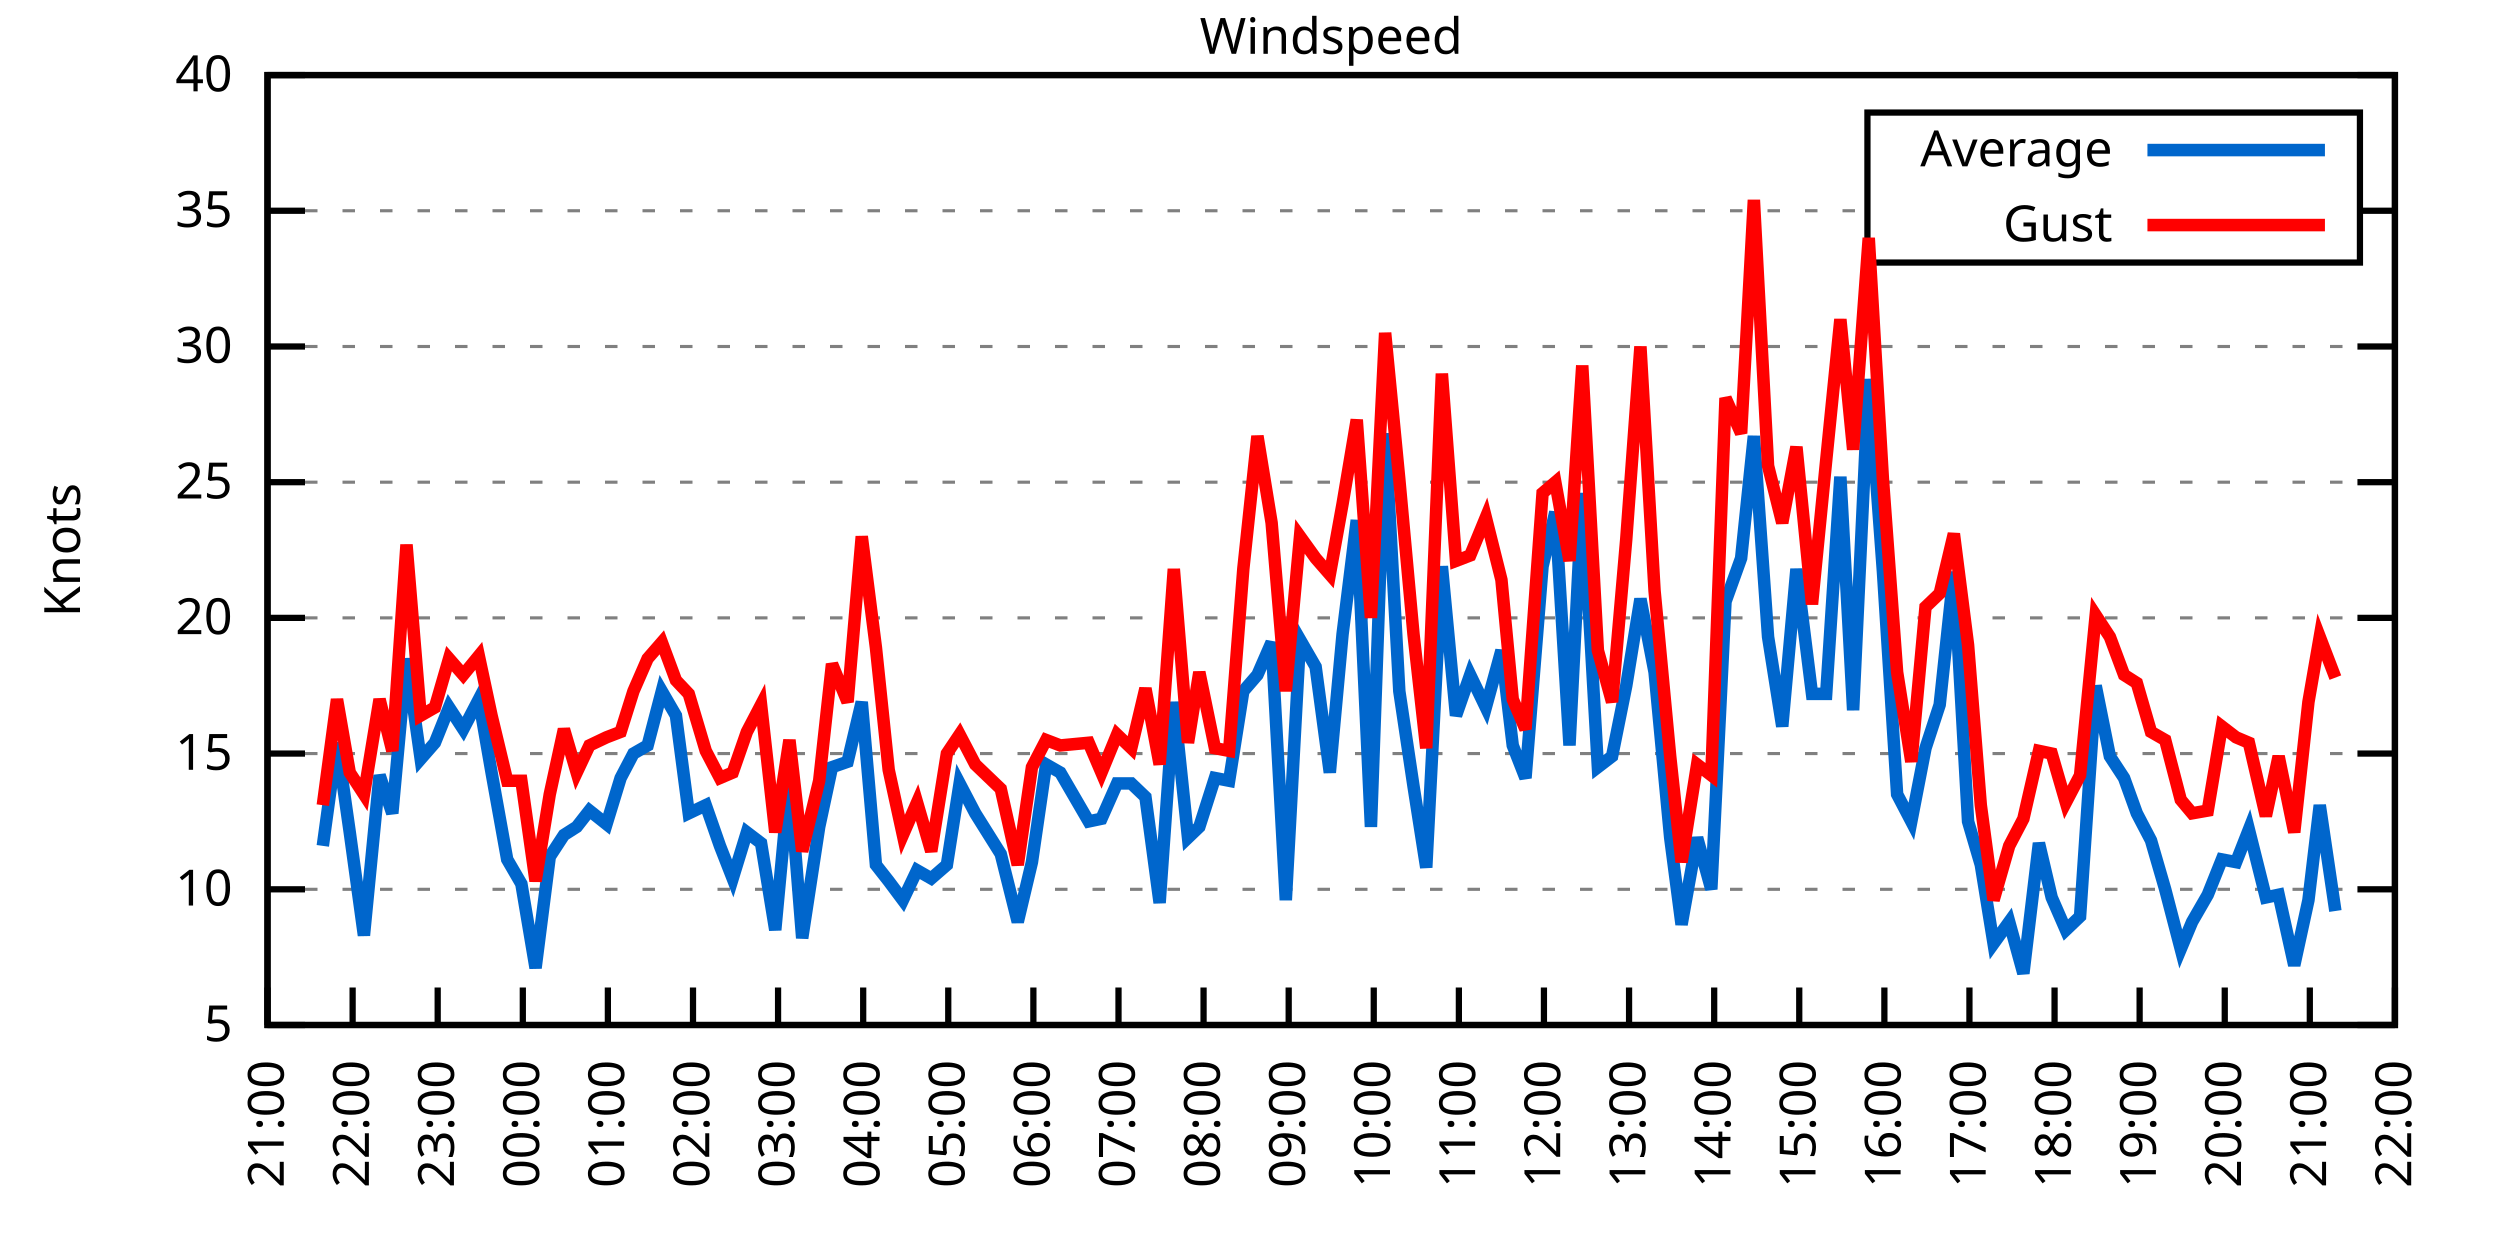
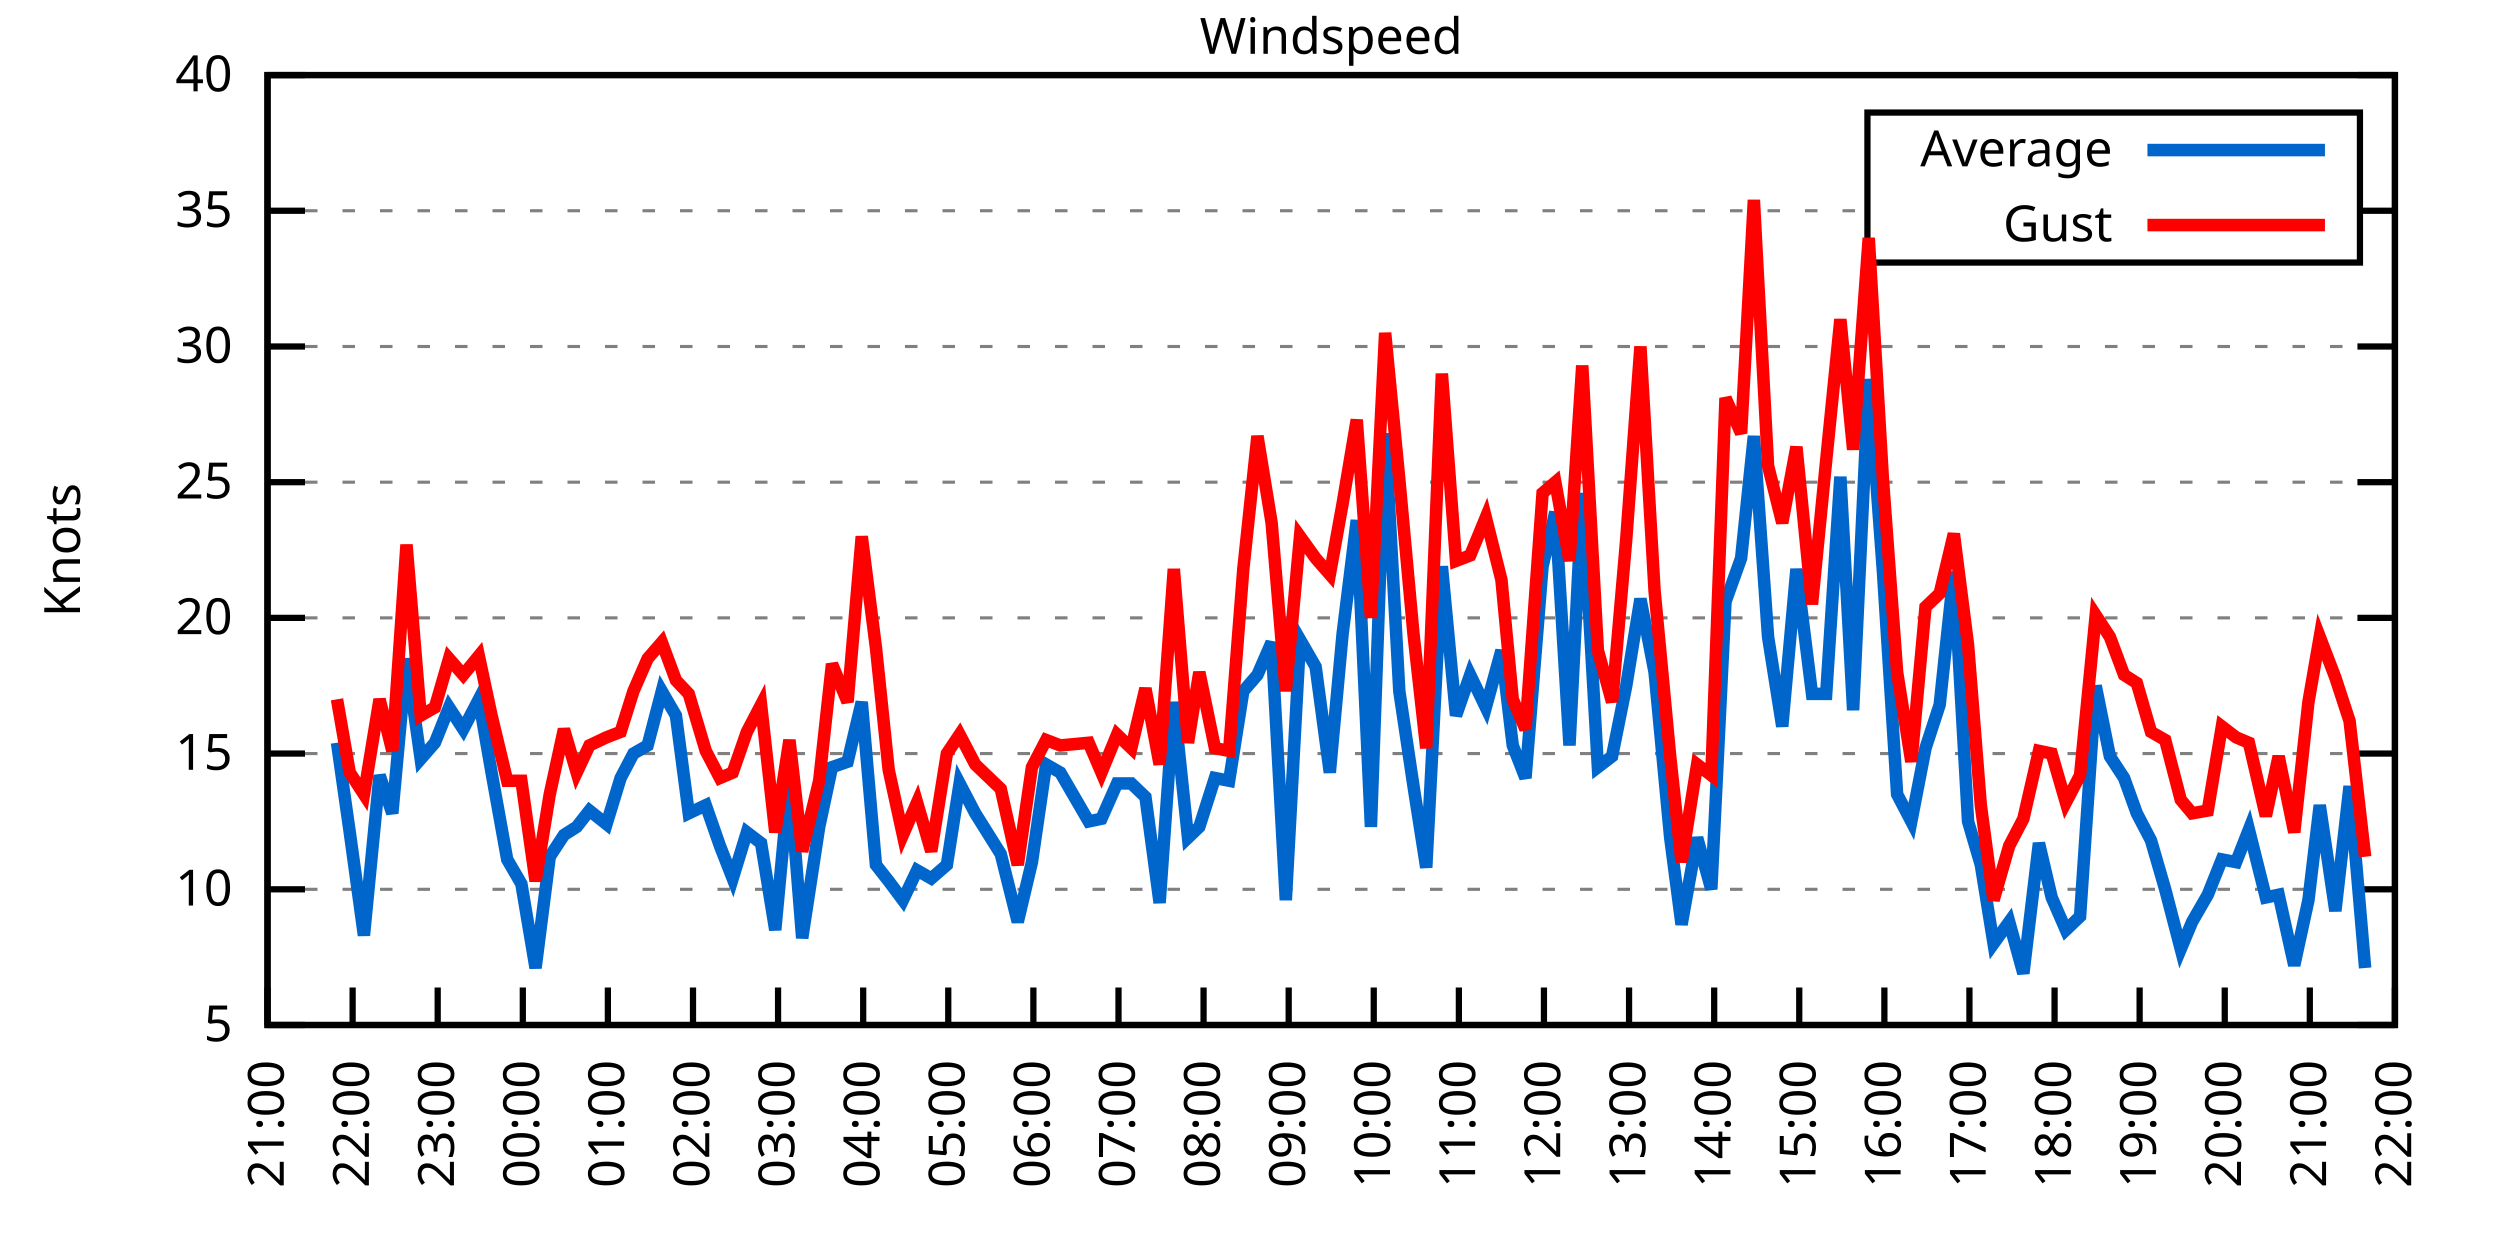
<svg xmlns="http://www.w3.org/2000/svg" xmlns:xlink="http://www.w3.org/1999/xlink" width="400" height="200" viewBox="0 0 400 200">
  <g id="gnuplot_canvas">
    <rect x="0" y="0" width="400" height="200" fill="none" />
    <defs>
      <circle id="gpDot" r="0.5" stroke-width="0.5" stroke="currentColor" />
      <path id="gpPt0" stroke-width="0.333" stroke="currentColor" d="M-1,0 h2 M0,-1 v2" />
      <path id="gpPt1" stroke-width="0.333" stroke="currentColor" d="M-1,-1 L1,1 M1,-1 L-1,1" />
      <path id="gpPt2" stroke-width="0.333" stroke="currentColor" d="M-1,0 L1,0 M0,-1 L0,1 M-1,-1 L1,1 M-1,1 L1,-1" />
      <rect id="gpPt3" stroke-width="0.333" stroke="currentColor" x="-1" y="-1" width="2" height="2" />
      <rect id="gpPt4" stroke-width="0.333" stroke="currentColor" fill="currentColor" x="-1" y="-1" width="2" height="2" />
      <circle id="gpPt5" stroke-width="0.333" stroke="currentColor" cx="0" cy="0" r="1" />
      <use xlink:href="#gpPt5" id="gpPt6" fill="currentColor" stroke="none" />
      <path id="gpPt7" stroke-width="0.333" stroke="currentColor" d="M0,-1.33 L-1.33,0.67 L1.33,0.67 z" />
      <use xlink:href="#gpPt7" id="gpPt8" fill="currentColor" stroke="none" />
      <use xlink:href="#gpPt7" id="gpPt9" stroke="currentColor" transform="rotate(180)" />
      <use xlink:href="#gpPt9" id="gpPt10" fill="currentColor" stroke="none" />
      <use xlink:href="#gpPt3" id="gpPt11" stroke="currentColor" transform="rotate(45)" />
      <use xlink:href="#gpPt11" id="gpPt12" fill="currentColor" stroke="none" />
      <path id="gpPt13" stroke-width="0.333" stroke="currentColor" d="M0,1.330 L1.265,0.411 L0.782,-1.067 L-0.782,-1.076 L-1.265,0.411 z" />
      <use xlink:href="#gpPt13" id="gpPt14" fill="currentColor" stroke="none" />
      <filter id="textbox" filterUnits="objectBoundingBox" x="0" y="0" height="1" width="1">
        <feFlood flood-color="white" flood-opacity="1" result="bgnd" />
        <feComposite in="SourceGraphic" in2="bgnd" operator="atop" />
      </filter>
      <filter id="greybox" filterUnits="objectBoundingBox" x="0" y="0" height="1" width="1">
        <feFlood flood-color="lightgrey" flood-opacity="1" result="grey" />
        <feComposite in="SourceGraphic" in2="grey" operator="atop" />
      </filter>
    </defs>
    <g fill="none" color="white" stroke="currentColor" stroke-width="1.00" stroke-linecap="butt" stroke-linejoin="miter">
</g>
    <g fill="none" color="black" stroke="currentColor" stroke-width="1.00" stroke-linecap="butt" stroke-linejoin="miter">
      <g stroke="none" shape-rendering="crispEdges">
        <polygon fill="rgb(255, 255, 255)" points="42.80,164.00 383.18,164.00 383.18,12.02 42.80,12.02 " />
      </g>
    </g>
    <g fill="none" color="black" stroke="currentColor" stroke-width="1.00" stroke-linecap="butt" stroke-linejoin="miter">
</g>
    <g fill="none" color="black" stroke="black" stroke-width="0.50" stroke-linecap="butt" stroke-linejoin="miter">
</g>
    <g fill="none" color="gray" stroke="currentColor" stroke-width="0.50" stroke-linecap="butt" stroke-linejoin="miter">
      <path stroke="gray" stroke-dasharray="2,4" class="gridline" d="M42.80,164.00 L383.19,164.00  " />
    </g>
    <g fill="none" color="gray" stroke="gray" stroke-width="1.00" stroke-linecap="butt" stroke-linejoin="miter">
</g>
    <g fill="none" color="black" stroke="currentColor" stroke-width="1.00" stroke-linecap="butt" stroke-linejoin="miter">
      <path stroke="black" d="M42.80,164.00 L48.80,164.00 M383.19,164.00 L377.19,164.00  " />
      <g transform="translate(37.20,166.60)" stroke="none" fill="black" font-family="Sans" font-size="8.00" text-anchor="end">
        <text>
          <tspan font-family="Sans"> 5</tspan>
        </text>
      </g>
    </g>
    <g fill="none" color="black" stroke="currentColor" stroke-width="1.00" stroke-linecap="butt" stroke-linejoin="miter">
</g>
    <g fill="none" color="black" stroke="black" stroke-width="0.50" stroke-linecap="butt" stroke-linejoin="miter">
</g>
    <g fill="none" color="gray" stroke="currentColor" stroke-width="0.50" stroke-linecap="butt" stroke-linejoin="miter">
      <path stroke="gray" stroke-dasharray="2,4" class="gridline" d="M42.80,142.29 L383.19,142.29  " />
    </g>
    <g fill="none" color="gray" stroke="gray" stroke-width="1.00" stroke-linecap="butt" stroke-linejoin="miter">
</g>
    <g fill="none" color="black" stroke="currentColor" stroke-width="1.00" stroke-linecap="butt" stroke-linejoin="miter">
      <path stroke="black" d="M42.80,142.29 L48.80,142.29 M383.19,142.29 L377.19,142.29  " />
      <g transform="translate(37.20,144.89)" stroke="none" fill="black" font-family="Sans" font-size="8.00" text-anchor="end">
        <text>
          <tspan font-family="Sans"> 10</tspan>
        </text>
      </g>
    </g>
    <g fill="none" color="black" stroke="currentColor" stroke-width="1.00" stroke-linecap="butt" stroke-linejoin="miter">
</g>
    <g fill="none" color="black" stroke="black" stroke-width="0.50" stroke-linecap="butt" stroke-linejoin="miter">
</g>
    <g fill="none" color="gray" stroke="currentColor" stroke-width="0.50" stroke-linecap="butt" stroke-linejoin="miter">
      <path stroke="gray" stroke-dasharray="2,4" class="gridline" d="M42.80,120.57 L383.19,120.57  " />
    </g>
    <g fill="none" color="gray" stroke="gray" stroke-width="1.00" stroke-linecap="butt" stroke-linejoin="miter">
</g>
    <g fill="none" color="black" stroke="currentColor" stroke-width="1.00" stroke-linecap="butt" stroke-linejoin="miter">
      <path stroke="black" d="M42.80,120.57 L48.80,120.57 M383.19,120.57 L377.19,120.57  " />
      <g transform="translate(37.20,123.17)" stroke="none" fill="black" font-family="Sans" font-size="8.00" text-anchor="end">
        <text>
          <tspan font-family="Sans"> 15</tspan>
        </text>
      </g>
    </g>
    <g fill="none" color="black" stroke="currentColor" stroke-width="1.00" stroke-linecap="butt" stroke-linejoin="miter">
</g>
    <g fill="none" color="black" stroke="black" stroke-width="0.50" stroke-linecap="butt" stroke-linejoin="miter">
</g>
    <g fill="none" color="gray" stroke="currentColor" stroke-width="0.50" stroke-linecap="butt" stroke-linejoin="miter">
      <path stroke="gray" stroke-dasharray="2,4" class="gridline" d="M42.80,98.86 L383.19,98.86  " />
    </g>
    <g fill="none" color="gray" stroke="gray" stroke-width="1.00" stroke-linecap="butt" stroke-linejoin="miter">
</g>
    <g fill="none" color="black" stroke="currentColor" stroke-width="1.00" stroke-linecap="butt" stroke-linejoin="miter">
      <path stroke="black" d="M42.80,98.86 L48.80,98.86 M383.19,98.86 L377.19,98.86  " />
      <g transform="translate(37.20,101.46)" stroke="none" fill="black" font-family="Sans" font-size="8.00" text-anchor="end">
        <text>
          <tspan font-family="Sans"> 20</tspan>
        </text>
      </g>
    </g>
    <g fill="none" color="black" stroke="currentColor" stroke-width="1.00" stroke-linecap="butt" stroke-linejoin="miter">
</g>
    <g fill="none" color="black" stroke="black" stroke-width="0.50" stroke-linecap="butt" stroke-linejoin="miter">
</g>
    <g fill="none" color="gray" stroke="currentColor" stroke-width="0.50" stroke-linecap="butt" stroke-linejoin="miter">
      <path stroke="gray" stroke-dasharray="2,4" class="gridline" d="M42.80,77.15 L383.19,77.15  " />
    </g>
    <g fill="none" color="gray" stroke="gray" stroke-width="1.00" stroke-linecap="butt" stroke-linejoin="miter">
</g>
    <g fill="none" color="black" stroke="currentColor" stroke-width="1.00" stroke-linecap="butt" stroke-linejoin="miter">
      <path stroke="black" d="M42.80,77.15 L48.80,77.15 M383.19,77.15 L377.19,77.15  " />
      <g transform="translate(37.20,79.75)" stroke="none" fill="black" font-family="Sans" font-size="8.00" text-anchor="end">
        <text>
          <tspan font-family="Sans"> 25</tspan>
        </text>
      </g>
    </g>
    <g fill="none" color="black" stroke="currentColor" stroke-width="1.00" stroke-linecap="butt" stroke-linejoin="miter">
</g>
    <g fill="none" color="black" stroke="black" stroke-width="0.50" stroke-linecap="butt" stroke-linejoin="miter">
</g>
    <g fill="none" color="gray" stroke="currentColor" stroke-width="0.50" stroke-linecap="butt" stroke-linejoin="miter">
      <path stroke="gray" stroke-dasharray="2,4" class="gridline" d="M42.80,55.44 L383.19,55.44  " />
    </g>
    <g fill="none" color="gray" stroke="gray" stroke-width="1.00" stroke-linecap="butt" stroke-linejoin="miter">
</g>
    <g fill="none" color="black" stroke="currentColor" stroke-width="1.00" stroke-linecap="butt" stroke-linejoin="miter">
      <path stroke="black" d="M42.80,55.44 L48.80,55.44 M383.19,55.44 L377.19,55.44  " />
      <g transform="translate(37.20,58.04)" stroke="none" fill="black" font-family="Sans" font-size="8.00" text-anchor="end">
        <text>
          <tspan font-family="Sans"> 30</tspan>
        </text>
      </g>
    </g>
    <g fill="none" color="black" stroke="currentColor" stroke-width="1.00" stroke-linecap="butt" stroke-linejoin="miter">
</g>
    <g fill="none" color="black" stroke="black" stroke-width="0.50" stroke-linecap="butt" stroke-linejoin="miter">
</g>
    <g fill="none" color="gray" stroke="currentColor" stroke-width="0.50" stroke-linecap="butt" stroke-linejoin="miter">
      <path stroke="gray" stroke-dasharray="2,4" class="gridline" d="M42.80,33.72 L298.79,33.72 M377.59,33.72 L383.19,33.72  " />
    </g>
    <g fill="none" color="gray" stroke="gray" stroke-width="1.00" stroke-linecap="butt" stroke-linejoin="miter">
</g>
    <g fill="none" color="black" stroke="currentColor" stroke-width="1.00" stroke-linecap="butt" stroke-linejoin="miter">
      <path stroke="black" d="M42.80,33.72 L48.80,33.72 M383.19,33.72 L377.19,33.72  " />
      <g transform="translate(37.20,36.32)" stroke="none" fill="black" font-family="Sans" font-size="8.00" text-anchor="end">
        <text>
          <tspan font-family="Sans"> 35</tspan>
        </text>
      </g>
    </g>
    <g fill="none" color="black" stroke="currentColor" stroke-width="1.00" stroke-linecap="butt" stroke-linejoin="miter">
</g>
    <g fill="none" color="black" stroke="black" stroke-width="0.50" stroke-linecap="butt" stroke-linejoin="miter">
</g>
    <g fill="none" color="gray" stroke="currentColor" stroke-width="0.50" stroke-linecap="butt" stroke-linejoin="miter">
      <path stroke="gray" stroke-dasharray="2,4" class="gridline" d="M42.80,12.01 L383.19,12.01  " />
    </g>
    <g fill="none" color="gray" stroke="gray" stroke-width="1.00" stroke-linecap="butt" stroke-linejoin="miter">
</g>
    <g fill="none" color="black" stroke="currentColor" stroke-width="1.00" stroke-linecap="butt" stroke-linejoin="miter">
      <path stroke="black" d="M42.80,12.01 L48.80,12.01 M383.19,12.01 L377.19,12.01  " />
      <g transform="translate(37.20,14.61)" stroke="none" fill="black" font-family="Sans" font-size="8.00" text-anchor="end">
        <text>
          <tspan font-family="Sans"> 40</tspan>
        </text>
      </g>
    </g>
    <g fill="none" color="black" stroke="currentColor" stroke-width="1.00" stroke-linecap="butt" stroke-linejoin="miter">
      <path stroke="black" d="M42.80,164.00 L42.80,158.00  " />
      <g transform="translate(45.40,169.60) rotate(270.00)" stroke="none" fill="black" font-family="Sans" font-size="8.00" text-anchor="end">
        <text>
          <tspan font-family="Sans">21:00</tspan>
        </text>
      </g>
    </g>
    <g fill="none" color="black" stroke="currentColor" stroke-width="1.00" stroke-linecap="butt" stroke-linejoin="miter">
      <path stroke="black" d="M56.42,164.00 L56.42,158.00  " />
      <g transform="translate(59.02,169.60) rotate(270.00)" stroke="none" fill="black" font-family="Sans" font-size="8.00" text-anchor="end">
        <text>
          <tspan font-family="Sans">22:00</tspan>
        </text>
      </g>
    </g>
    <g fill="none" color="black" stroke="currentColor" stroke-width="1.00" stroke-linecap="butt" stroke-linejoin="miter">
      <path stroke="black" d="M70.03,164.00 L70.03,158.00  " />
      <g transform="translate(72.63,169.60) rotate(270.00)" stroke="none" fill="black" font-family="Sans" font-size="8.00" text-anchor="end">
        <text>
          <tspan font-family="Sans">23:00</tspan>
        </text>
      </g>
    </g>
    <g fill="none" color="black" stroke="currentColor" stroke-width="1.00" stroke-linecap="butt" stroke-linejoin="miter">
      <path stroke="black" d="M83.65,164.00 L83.65,158.00  " />
      <g transform="translate(86.25,169.60) rotate(270.00)" stroke="none" fill="black" font-family="Sans" font-size="8.00" text-anchor="end">
        <text>
          <tspan font-family="Sans">00:00</tspan>
        </text>
      </g>
    </g>
    <g fill="none" color="black" stroke="currentColor" stroke-width="1.00" stroke-linecap="butt" stroke-linejoin="miter">
      <path stroke="black" d="M97.26,164.00 L97.26,158.00  " />
      <g transform="translate(99.86,169.60) rotate(270.00)" stroke="none" fill="black" font-family="Sans" font-size="8.00" text-anchor="end">
        <text>
          <tspan font-family="Sans">01:00</tspan>
        </text>
      </g>
    </g>
    <g fill="none" color="black" stroke="currentColor" stroke-width="1.00" stroke-linecap="butt" stroke-linejoin="miter">
      <path stroke="black" d="M110.88,164.00 L110.88,158.00  " />
      <g transform="translate(113.48,169.60) rotate(270.00)" stroke="none" fill="black" font-family="Sans" font-size="8.00" text-anchor="end">
        <text>
          <tspan font-family="Sans">02:00</tspan>
        </text>
      </g>
    </g>
    <g fill="none" color="black" stroke="currentColor" stroke-width="1.00" stroke-linecap="butt" stroke-linejoin="miter">
      <path stroke="black" d="M124.49,164.00 L124.49,158.00  " />
      <g transform="translate(127.09,169.60) rotate(270.00)" stroke="none" fill="black" font-family="Sans" font-size="8.00" text-anchor="end">
        <text>
          <tspan font-family="Sans">03:00</tspan>
        </text>
      </g>
    </g>
    <g fill="none" color="black" stroke="currentColor" stroke-width="1.00" stroke-linecap="butt" stroke-linejoin="miter">
      <path stroke="black" d="M138.11,164.00 L138.11,158.00  " />
      <g transform="translate(140.71,169.60) rotate(270.00)" stroke="none" fill="black" font-family="Sans" font-size="8.00" text-anchor="end">
        <text>
          <tspan font-family="Sans">04:00</tspan>
        </text>
      </g>
    </g>
    <g fill="none" color="black" stroke="currentColor" stroke-width="1.00" stroke-linecap="butt" stroke-linejoin="miter">
      <path stroke="black" d="M151.72,164.00 L151.72,158.00  " />
      <g transform="translate(154.32,169.60) rotate(270.00)" stroke="none" fill="black" font-family="Sans" font-size="8.00" text-anchor="end">
        <text>
          <tspan font-family="Sans">05:00</tspan>
        </text>
      </g>
    </g>
    <g fill="none" color="black" stroke="currentColor" stroke-width="1.00" stroke-linecap="butt" stroke-linejoin="miter">
      <path stroke="black" d="M165.34,164.00 L165.34,158.00  " />
      <g transform="translate(167.94,169.60) rotate(270.00)" stroke="none" fill="black" font-family="Sans" font-size="8.00" text-anchor="end">
        <text>
          <tspan font-family="Sans">06:00</tspan>
        </text>
      </g>
    </g>
    <g fill="none" color="black" stroke="currentColor" stroke-width="1.00" stroke-linecap="butt" stroke-linejoin="miter">
      <path stroke="black" d="M178.96,164.00 L178.96,158.00  " />
      <g transform="translate(181.56,169.60) rotate(270.00)" stroke="none" fill="black" font-family="Sans" font-size="8.00" text-anchor="end">
        <text>
          <tspan font-family="Sans">07:00</tspan>
        </text>
      </g>
    </g>
    <g fill="none" color="black" stroke="currentColor" stroke-width="1.00" stroke-linecap="butt" stroke-linejoin="miter">
      <path stroke="black" d="M192.57,164.00 L192.57,158.00  " />
      <g transform="translate(195.17,169.60) rotate(270.00)" stroke="none" fill="black" font-family="Sans" font-size="8.00" text-anchor="end">
        <text>
          <tspan font-family="Sans">08:00</tspan>
        </text>
      </g>
    </g>
    <g fill="none" color="black" stroke="currentColor" stroke-width="1.00" stroke-linecap="butt" stroke-linejoin="miter">
      <path stroke="black" d="M206.19,164.00 L206.19,158.00  " />
      <g transform="translate(208.79,169.60) rotate(270.00)" stroke="none" fill="black" font-family="Sans" font-size="8.00" text-anchor="end">
        <text>
          <tspan font-family="Sans">09:00</tspan>
        </text>
      </g>
    </g>
    <g fill="none" color="black" stroke="currentColor" stroke-width="1.00" stroke-linecap="butt" stroke-linejoin="miter">
      <path stroke="black" d="M219.80,164.00 L219.80,158.00  " />
      <g transform="translate(222.40,169.60) rotate(270.00)" stroke="none" fill="black" font-family="Sans" font-size="8.00" text-anchor="end">
        <text>
          <tspan font-family="Sans">10:00</tspan>
        </text>
      </g>
    </g>
    <g fill="none" color="black" stroke="currentColor" stroke-width="1.00" stroke-linecap="butt" stroke-linejoin="miter">
      <path stroke="black" d="M233.42,164.00 L233.42,158.00  " />
      <g transform="translate(236.02,169.60) rotate(270.00)" stroke="none" fill="black" font-family="Sans" font-size="8.00" text-anchor="end">
        <text>
          <tspan font-family="Sans">11:00</tspan>
        </text>
      </g>
    </g>
    <g fill="none" color="black" stroke="currentColor" stroke-width="1.00" stroke-linecap="butt" stroke-linejoin="miter">
      <path stroke="black" d="M247.03,164.00 L247.03,158.00  " />
      <g transform="translate(249.63,169.60) rotate(270.00)" stroke="none" fill="black" font-family="Sans" font-size="8.00" text-anchor="end">
        <text>
          <tspan font-family="Sans">12:00</tspan>
        </text>
      </g>
    </g>
    <g fill="none" color="black" stroke="currentColor" stroke-width="1.00" stroke-linecap="butt" stroke-linejoin="miter">
      <path stroke="black" d="M260.65,164.00 L260.65,158.00  " />
      <g transform="translate(263.25,169.60) rotate(270.00)" stroke="none" fill="black" font-family="Sans" font-size="8.00" text-anchor="end">
        <text>
          <tspan font-family="Sans">13:00</tspan>
        </text>
      </g>
    </g>
    <g fill="none" color="black" stroke="currentColor" stroke-width="1.00" stroke-linecap="butt" stroke-linejoin="miter">
      <path stroke="black" d="M274.27,164.00 L274.27,158.00  " />
      <g transform="translate(276.87,169.60) rotate(270.00)" stroke="none" fill="black" font-family="Sans" font-size="8.00" text-anchor="end">
        <text>
          <tspan font-family="Sans">14:00</tspan>
        </text>
      </g>
    </g>
    <g fill="none" color="black" stroke="currentColor" stroke-width="1.00" stroke-linecap="butt" stroke-linejoin="miter">
      <path stroke="black" d="M287.88,164.00 L287.88,158.00  " />
      <g transform="translate(290.48,169.60) rotate(270.00)" stroke="none" fill="black" font-family="Sans" font-size="8.00" text-anchor="end">
        <text>
          <tspan font-family="Sans">15:00</tspan>
        </text>
      </g>
    </g>
    <g fill="none" color="black" stroke="currentColor" stroke-width="1.00" stroke-linecap="butt" stroke-linejoin="miter">
      <path stroke="black" d="M301.50,164.00 L301.50,158.00  " />
      <g transform="translate(304.10,169.60) rotate(270.00)" stroke="none" fill="black" font-family="Sans" font-size="8.00" text-anchor="end">
        <text>
          <tspan font-family="Sans">16:00</tspan>
        </text>
      </g>
    </g>
    <g fill="none" color="black" stroke="currentColor" stroke-width="1.00" stroke-linecap="butt" stroke-linejoin="miter">
      <path stroke="black" d="M315.11,164.00 L315.11,158.00  " />
      <g transform="translate(317.71,169.60) rotate(270.00)" stroke="none" fill="black" font-family="Sans" font-size="8.00" text-anchor="end">
        <text>
          <tspan font-family="Sans">17:00</tspan>
        </text>
      </g>
    </g>
    <g fill="none" color="black" stroke="currentColor" stroke-width="1.00" stroke-linecap="butt" stroke-linejoin="miter">
      <path stroke="black" d="M328.73,164.00 L328.73,158.00  " />
      <g transform="translate(331.33,169.60) rotate(270.00)" stroke="none" fill="black" font-family="Sans" font-size="8.00" text-anchor="end">
        <text>
          <tspan font-family="Sans">18:00</tspan>
        </text>
      </g>
    </g>
    <g fill="none" color="black" stroke="currentColor" stroke-width="1.00" stroke-linecap="butt" stroke-linejoin="miter">
      <path stroke="black" d="M342.34,164.00 L342.34,158.00  " />
      <g transform="translate(344.94,169.60) rotate(270.00)" stroke="none" fill="black" font-family="Sans" font-size="8.00" text-anchor="end">
        <text>
          <tspan font-family="Sans">19:00</tspan>
        </text>
      </g>
    </g>
    <g fill="none" color="black" stroke="currentColor" stroke-width="1.00" stroke-linecap="butt" stroke-linejoin="miter">
      <path stroke="black" d="M355.96,164.00 L355.96,158.00  " />
      <g transform="translate(358.56,169.60) rotate(270.00)" stroke="none" fill="black" font-family="Sans" font-size="8.00" text-anchor="end">
        <text>
          <tspan font-family="Sans">20:00</tspan>
        </text>
      </g>
    </g>
    <g fill="none" color="black" stroke="currentColor" stroke-width="1.00" stroke-linecap="butt" stroke-linejoin="miter">
      <path stroke="black" d="M369.57,164.00 L369.57,158.00  " />
      <g transform="translate(372.17,169.60) rotate(270.00)" stroke="none" fill="black" font-family="Sans" font-size="8.00" text-anchor="end">
        <text>
          <tspan font-family="Sans">21:00</tspan>
        </text>
      </g>
    </g>
    <g fill="none" color="black" stroke="currentColor" stroke-width="1.00" stroke-linecap="butt" stroke-linejoin="miter">
      <path stroke="black" d="M383.19,164.00 L383.19,158.00  " />
      <g transform="translate(385.79,169.60) rotate(270.00)" stroke="none" fill="black" font-family="Sans" font-size="8.00" text-anchor="end">
        <text>
          <tspan font-family="Sans">22:00</tspan>
        </text>
      </g>
    </g>
    <g fill="none" color="black" stroke="currentColor" stroke-width="1.00" stroke-linecap="butt" stroke-linejoin="miter">
</g>
    <g fill="none" color="black" stroke="currentColor" stroke-width="1.00" stroke-linecap="butt" stroke-linejoin="miter">
      <path stroke="black" d="M42.80,12.01 L42.80,164.00 L383.19,164.00 L383.19,12.01 L42.80,12.01 Z  " />
    </g>
    <g fill="none" color="black" stroke="currentColor" stroke-width="1.00" stroke-linecap="butt" stroke-linejoin="miter">
</g>
    <g fill="none" color="black" stroke="currentColor" stroke-width="1.00" stroke-linecap="butt" stroke-linejoin="miter">
      <path stroke="black" d="M298.79,42.01 L298.79,18.01 L377.59,18.01 L377.59,42.01 L298.79,42.01 Z  " />
    </g>
    <g id="Windspeed_plot_1">
      <g fill="none" color="white" stroke="black" stroke-width="2.00" stroke-linecap="butt" stroke-linejoin="miter">
</g>
      <g fill="none" color="black" stroke="currentColor" stroke-width="2.00" stroke-linecap="butt" stroke-linejoin="miter">
        <g transform="translate(337.99,26.61)" stroke="none" fill="black" font-family="Sans" font-size="8.00" text-anchor="end">
          <text>
            <tspan font-family="Sans">Average</tspan>
          </text>
        </g>
      </g>
      <g fill="none" color="black" stroke="currentColor" stroke-width="2.00" stroke-linecap="butt" stroke-linejoin="miter">
-         <path stroke="rgb(  0, 102, 204)" d="M343.59,24.01 L371.99,24.01 M51.65,135.34 L53.92,118.84 L55.96,133.17 L58.23,149.67 L60.73,124.05 L62.77,130.13   L65.04,105.38 L67.31,121.44 L69.58,118.84 L71.85,113.19 L74.12,116.67 L76.61,111.89 L78.65,123.61 L81.15,137.51   L83.42,141.42 L85.69,154.88 L87.96,137.08 L90.23,133.60 L92.27,132.30 L94.31,129.69 L97.04,131.86 L99.30,124.48   L101.35,120.57 L103.62,119.27 L105.89,110.59 L108.15,114.49 L110.20,130.13 L112.92,128.83 L115.19,135.34 L117.23,140.55   L119.50,133.17 L121.77,134.90 L124.04,148.80 L126.31,124.48 L128.35,150.10 L131.07,132.30 L133.12,122.75 L135.61,121.88   L137.88,112.32 L140.15,138.38 L142.19,140.98 L144.46,144.02 L146.73,139.25 L149.00,140.55 L151.50,138.38 L153.54,125.35   L156.04,130.13 L160.12,136.64 L162.84,147.50 L165.11,137.94 L167.38,122.31 L169.65,123.61 L174.19,131.43 L176.23,131.00   L178.73,125.35 L181.00,125.35 L183.27,127.52 L185.54,144.46 L187.81,112.32 L190.08,134.04 L191.89,132.30 L194.39,124.48   L196.66,124.92 L198.93,110.59 L201.19,107.98 L203.46,102.77 L205.73,144.02 L208.00,102.34 L210.50,106.68 L212.77,123.61   L214.81,101.47 L217.08,83.23 L219.35,132.30 L221.62,69.33 L223.89,110.59 L226.16,125.79 L228.20,138.81 L230.70,90.61   L232.96,114.49 L235.23,107.98 L237.73,113.19 L240.23,104.07 L242.04,119.27 L244.08,124.48 L246.81,90.61 L248.85,81.93   L251.12,119.27 L253.16,78.89 L255.66,122.75 L257.93,121.01 L260.20,109.72 L262.47,95.82 L264.73,107.55 L267.23,134.04   L269.05,147.93 L271.54,134.04 L273.81,142.29 L276.08,96.26 L278.58,89.31 L280.62,69.77 L282.89,101.90 L285.16,116.23   L287.43,91.04 L289.92,111.02 L292.19,111.02 L294.46,76.28 L296.50,113.63 L299.00,60.65 L301.27,91.48 L303.54,127.09   L305.81,131.43 L308.08,119.71 L310.35,112.76 L312.62,91.48 L314.89,131.43 L316.93,138.38 L318.97,150.97 L321.47,147.50   L323.74,155.75 L326.23,134.90 L328.27,143.59 L330.54,148.80 L332.81,146.63 L335.31,109.72 L337.58,121.01 L339.85,124.48   L341.89,130.13 L344.16,134.47 L346.43,142.29 L348.92,151.84 L350.74,147.50 L353.24,143.16 L355.50,137.51 L357.77,137.94   L359.82,132.73 L362.54,143.59 L364.58,143.16 L367.08,154.45 L369.35,144.02 L371.16,128.83 L373.66,145.76  " />
+         <path stroke="rgb(  0, 102, 204)" d="M343.59,24.01 L371.99,24.01 M53.92,118.84 L55.96,133.17 L58.23,149.67 L60.73,124.05 L62.77,130.13 L65.04,105.38   L67.31,121.44 L69.58,118.84 L71.85,113.19 L74.12,116.67 L76.61,111.89 L78.65,123.61 L81.15,137.51 L83.42,141.42   L85.69,154.88 L87.96,137.08 L90.23,133.60 L92.27,132.30 L94.31,129.69 L97.04,131.86 L99.30,124.48 L101.35,120.57   L103.62,119.27 L105.89,110.59 L108.15,114.49 L110.20,130.13 L112.92,128.83 L115.19,135.34 L117.23,140.55 L119.50,133.17   L121.77,134.90 L124.04,148.80 L126.31,124.48 L128.35,150.10 L131.07,132.30 L133.12,122.75 L135.61,121.88 L137.88,112.32   L140.15,138.38 L142.19,140.98 L144.46,144.02 L146.73,139.25 L149.00,140.55 L151.50,138.38 L153.54,125.35 L156.04,130.13   L160.12,136.64 L162.84,147.50 L165.11,137.94 L167.38,122.31 L169.65,123.61 L174.19,131.43 L176.23,131.00 L178.73,125.35   L181.00,125.35 L183.27,127.52 L185.54,144.46 L187.81,112.32 L190.08,134.04 L191.89,132.30 L194.39,124.48 L196.66,124.92   L198.93,110.59 L201.19,107.98 L203.46,102.77 L205.73,144.02 L208.00,102.34 L210.50,106.68 L212.77,123.61 L214.81,101.47   L217.08,83.23 L219.35,132.30 L221.62,69.33 L223.89,110.59 L226.16,125.79 L228.20,138.81 L230.70,90.61 L232.96,114.49   L235.23,107.98 L237.73,113.19 L240.23,104.07 L242.04,119.27 L244.08,124.48 L246.81,90.61 L248.85,81.93 L251.12,119.27   L253.16,78.89 L255.66,122.75 L257.93,121.01 L260.20,109.72 L262.47,95.82 L264.73,107.55 L267.23,134.04 L269.05,147.93   L271.54,134.04 L273.81,142.29 L276.08,96.26 L278.58,89.31 L280.62,69.77 L282.89,101.90 L285.16,116.23 L287.43,91.04   L289.92,111.02 L292.19,111.02 L294.46,76.28 L296.50,113.63 L299.00,60.65 L301.27,91.48 L303.54,127.09 L305.81,131.43   L308.08,119.71 L310.35,112.76 L312.62,91.48 L314.89,131.43 L316.93,138.38 L318.97,150.97 L321.47,147.50 L323.74,155.75   L326.23,134.90 L328.27,143.59 L330.54,148.80 L332.81,146.63 L335.31,109.72 L337.58,121.01 L339.85,124.48 L341.89,130.13   L344.16,134.47 L346.43,142.29 L348.92,151.84 L350.74,147.50 L353.24,143.16 L355.50,137.51 L357.77,137.94 L359.82,132.73   L362.54,143.59 L364.58,143.16 L367.08,154.45 L369.35,144.02 L371.16,128.83 L373.66,145.76 L375.93,125.79 L378.42,154.88    " />
      </g>
    </g>
    <g id="Windspeed_plot_2">
      <g fill="none" color="black" stroke="currentColor" stroke-width="2.00" stroke-linecap="butt" stroke-linejoin="miter">
        <g transform="translate(337.99,38.61)" stroke="none" fill="black" font-family="Sans" font-size="8.00" text-anchor="end">
          <text>
            <tspan font-family="Sans">Gust</tspan>
          </text>
        </g>
      </g>
      <g fill="none" color="black" stroke="currentColor" stroke-width="2.00" stroke-linecap="butt" stroke-linejoin="miter">
-         <path stroke="rgb(255,   0,   0)" d="M343.59,36.01 L371.99,36.01 M51.65,128.83 L53.92,111.89 L55.96,123.61 L58.23,127.09 L60.73,111.89 L62.77,120.14   L65.04,87.14 L67.31,114.49 L69.58,113.19 L71.85,105.38 L74.12,107.98 L76.61,104.94 L78.65,114.49 L81.15,124.92   L83.42,124.92 L85.69,140.98 L87.96,127.09 L90.23,116.67 L92.27,123.61 L94.31,119.27 L97.04,117.97 L99.30,117.10   L101.35,110.59 L103.62,105.38 L105.89,102.77 L108.15,108.85 L110.20,111.02 L112.92,120.14 L115.19,124.48 L117.23,123.61   L119.50,117.10 L121.77,112.76 L124.04,133.17 L126.31,118.40 L128.35,136.21 L131.07,124.92 L133.12,106.24 L135.61,112.32   L137.88,85.83 L140.15,103.64 L142.19,123.18 L144.46,133.60 L146.73,128.39 L149.00,136.21 L151.50,120.57 L153.54,117.53   L156.04,122.31 L160.12,126.22 L162.84,138.38 L165.11,122.75 L167.38,118.40 L169.65,119.27 L174.19,118.84 L176.23,123.61   L178.73,117.53 L181.00,119.71 L183.27,110.15 L185.54,122.31 L187.81,91.04 L190.08,118.84 L191.89,107.55 L194.39,119.71   L196.66,120.14 L198.93,91.04 L201.19,69.77 L203.46,83.66 L205.73,110.59 L208.00,85.83 L210.50,89.31 L212.77,91.91   L214.81,80.62 L217.08,67.16 L219.35,98.86 L221.62,53.26 L223.89,76.71 L226.16,101.47 L228.20,119.71 L230.70,59.78   L232.96,89.74 L235.23,88.87 L237.73,82.79 L240.23,92.78 L242.04,111.89 L244.08,116.67 L246.81,78.89 L248.85,77.15   L251.12,89.74 L253.16,58.48 L255.66,104.07 L257.93,112.32 L260.20,86.27 L262.47,55.44 L264.73,94.52 L267.23,121.01   L269.05,137.94 L271.54,122.31 L273.81,124.05 L276.08,63.69 L278.58,69.33 L280.62,31.99 L282.89,74.54 L285.16,83.66   L287.43,71.50 L289.92,96.69 L292.19,73.67 L294.46,51.09 L296.50,71.94 L299.00,38.07 L301.27,76.71 L303.54,107.55   L305.81,121.88 L308.08,97.12 L310.35,94.95 L312.62,85.40 L314.89,103.20 L316.93,128.83 L318.97,144.02 L321.47,135.34   L323.74,131.00 L326.23,120.14 L328.27,120.57 L330.54,128.39 L332.81,124.05 L335.31,98.43 L337.58,101.90 L339.85,107.98   L341.89,109.28 L344.16,117.10 L346.43,118.40 L348.92,127.96 L350.74,130.13 L353.24,129.69 L355.50,116.23 L357.77,117.97   L359.82,118.84 L362.54,130.56 L364.58,121.01 L367.08,133.17 L369.35,112.32 L371.16,101.90 L373.66,108.42  " />
+         <path stroke="rgb(255,   0,   0)" d="M343.59,36.01 L371.99,36.01 M53.92,111.89 L55.96,123.61 L58.23,127.09 L60.73,111.89 L62.77,120.14 L65.04,87.14   L67.31,114.49 L69.58,113.19 L71.85,105.38 L74.12,107.98 L76.61,104.94 L78.65,114.49 L81.15,124.92 L83.42,124.92   L85.69,140.98 L87.96,127.09 L90.23,116.67 L92.27,123.61 L94.31,119.27 L97.04,117.97 L99.30,117.10 L101.35,110.59   L103.62,105.38 L105.89,102.77 L108.15,108.85 L110.20,111.02 L112.92,120.14 L115.19,124.48 L117.23,123.61 L119.50,117.10   L121.77,112.76 L124.04,133.17 L126.31,118.40 L128.35,136.21 L131.07,124.92 L133.12,106.24 L135.61,112.32 L137.88,85.83   L140.15,103.64 L142.19,123.18 L144.46,133.60 L146.73,128.39 L149.00,136.21 L151.50,120.57 L153.54,117.53 L156.04,122.31   L160.12,126.22 L162.84,138.38 L165.11,122.75 L167.38,118.40 L169.65,119.27 L174.19,118.84 L176.23,123.61 L178.73,117.53   L181.00,119.71 L183.27,110.15 L185.54,122.31 L187.81,91.04 L190.08,118.84 L191.89,107.55 L194.39,119.71 L196.66,120.14   L198.93,91.04 L201.19,69.77 L203.46,83.66 L205.73,110.59 L208.00,85.83 L210.50,89.31 L212.77,91.91 L214.81,80.62   L217.08,67.16 L219.35,98.86 L221.62,53.26 L223.89,76.71 L226.16,101.47 L228.20,119.71 L230.70,59.78 L232.96,89.74   L235.23,88.87 L237.73,82.79 L240.23,92.78 L242.04,111.89 L244.08,116.67 L246.81,78.89 L248.85,77.15 L251.12,89.74   L253.16,58.48 L255.66,104.07 L257.93,112.32 L260.20,86.27 L262.47,55.44 L264.73,94.52 L267.23,121.01 L269.05,137.94   L271.54,122.31 L273.81,124.05 L276.08,63.69 L278.58,69.33 L280.62,31.99 L282.89,74.54 L285.16,83.66 L287.43,71.50   L289.92,96.69 L292.19,73.67 L294.46,51.09 L296.50,71.94 L299.00,38.07 L301.27,76.71 L303.54,107.55 L305.81,121.88   L308.08,97.12 L310.35,94.95 L312.62,85.40 L314.89,103.20 L316.93,128.83 L318.97,144.02 L321.47,135.34 L323.74,131.00   L326.23,120.14 L328.27,120.57 L330.54,128.39 L332.81,124.05 L335.31,98.43 L337.58,101.90 L339.85,107.98 L341.89,109.28   L344.16,117.10 L346.43,118.40 L348.92,127.96 L350.74,130.13 L353.24,129.69 L355.50,116.23 L357.77,117.97 L359.82,118.84   L362.54,130.56 L364.58,121.01 L367.08,133.17 L369.35,112.32 L371.16,101.90 L373.66,108.42 L375.93,115.36 L378.42,137.08    " />
      </g>
    </g>
    <g fill="none" color="black" stroke="currentColor" stroke-width="2.00" stroke-linecap="butt" stroke-linejoin="miter">
</g>
    <g fill="none" color="black" stroke="black" stroke-width="1.00" stroke-linecap="butt" stroke-linejoin="miter">
</g>
    <g fill="none" color="black" stroke="currentColor" stroke-width="1.00" stroke-linecap="butt" stroke-linejoin="miter">
      <path stroke="black" d="M42.80,12.01 L42.80,164.00 L383.19,164.00 L383.19,12.01 L42.80,12.01 Z  " />
      <g transform="translate(12.80,88.01) rotate(270.00)" stroke="none" fill="black" font-family="Sans" font-size="8.00" text-anchor="middle">
        <text>
          <tspan font-family="Sans">Knots</tspan>
        </text>
      </g>
    </g>
    <g fill="none" color="black" stroke="currentColor" stroke-width="1.00" stroke-linecap="butt" stroke-linejoin="miter">
</g>
    <g fill="none" color="black" stroke="currentColor" stroke-width="1.00" stroke-linecap="butt" stroke-linejoin="miter">
      <g transform="translate(212.99,8.61)" stroke="none" fill="black" font-family="Sans" font-size="8.00" text-anchor="middle">
        <text>
          <tspan font-family="Sans">Windspeed</tspan>
        </text>
      </g>
    </g>
    <g fill="none" color="black" stroke="currentColor" stroke-width="1.00" stroke-linecap="butt" stroke-linejoin="miter">
</g>
  </g>
</svg>
